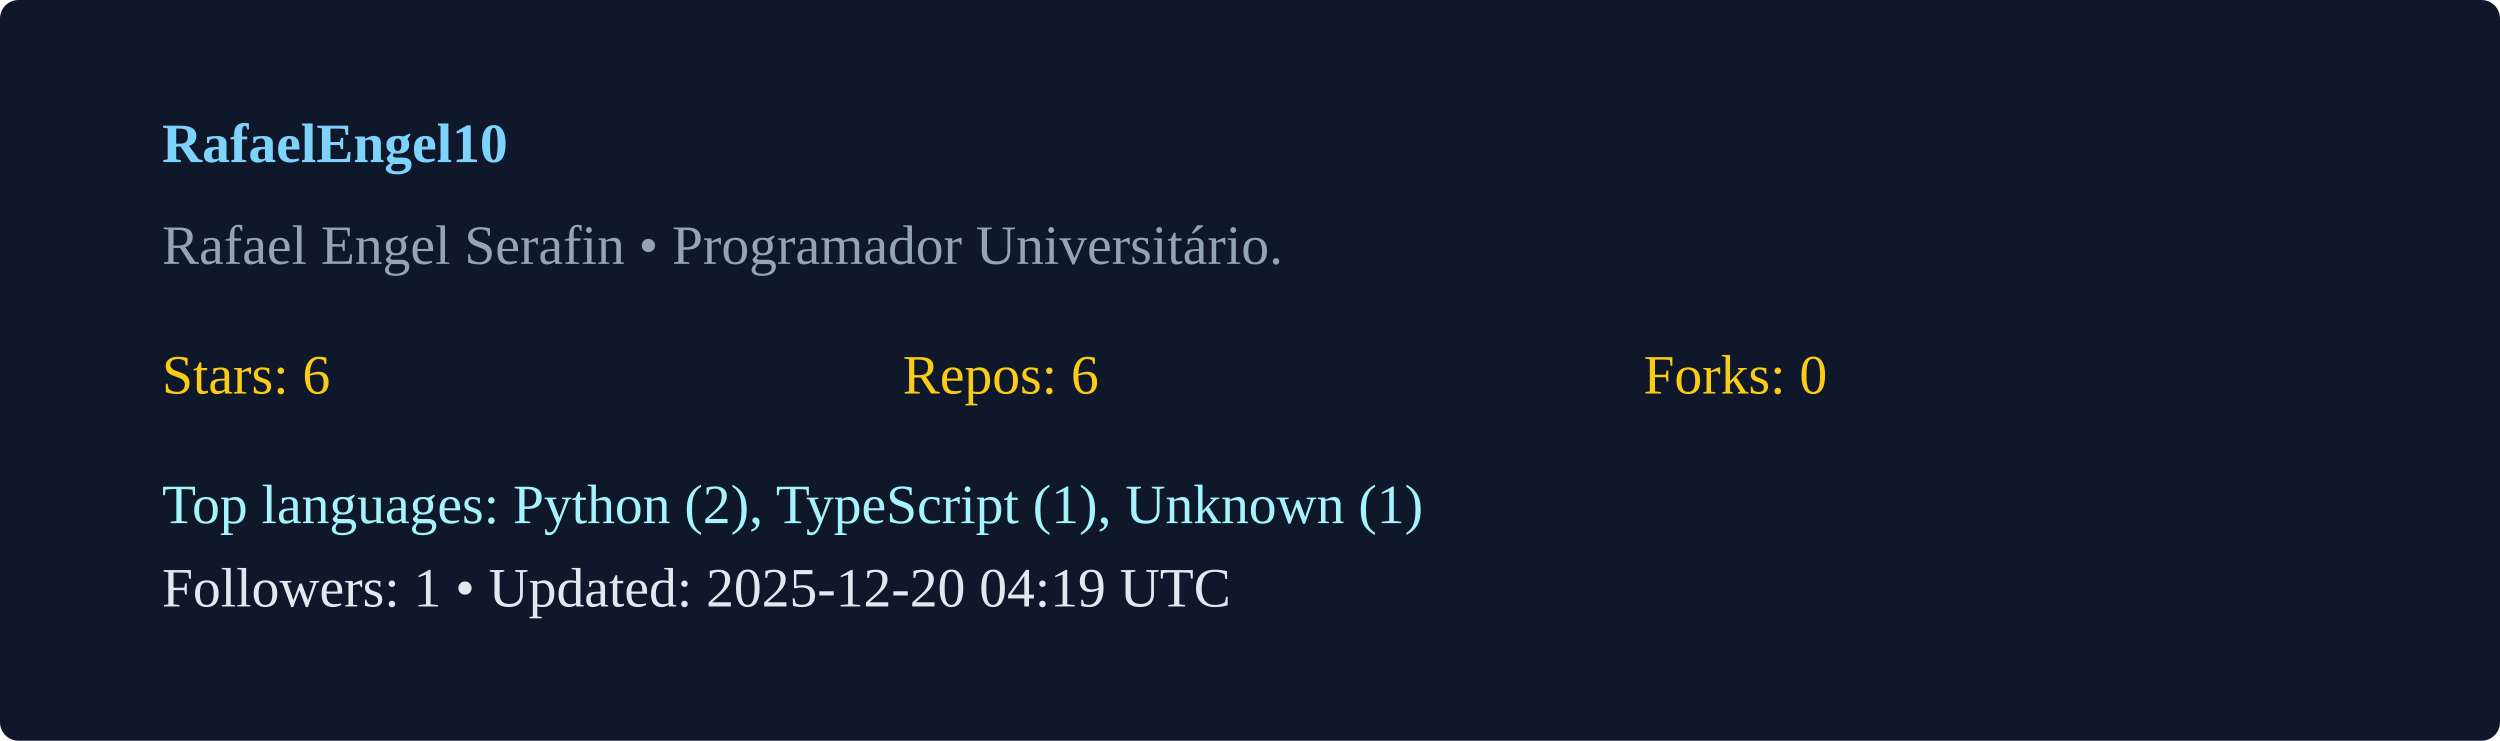
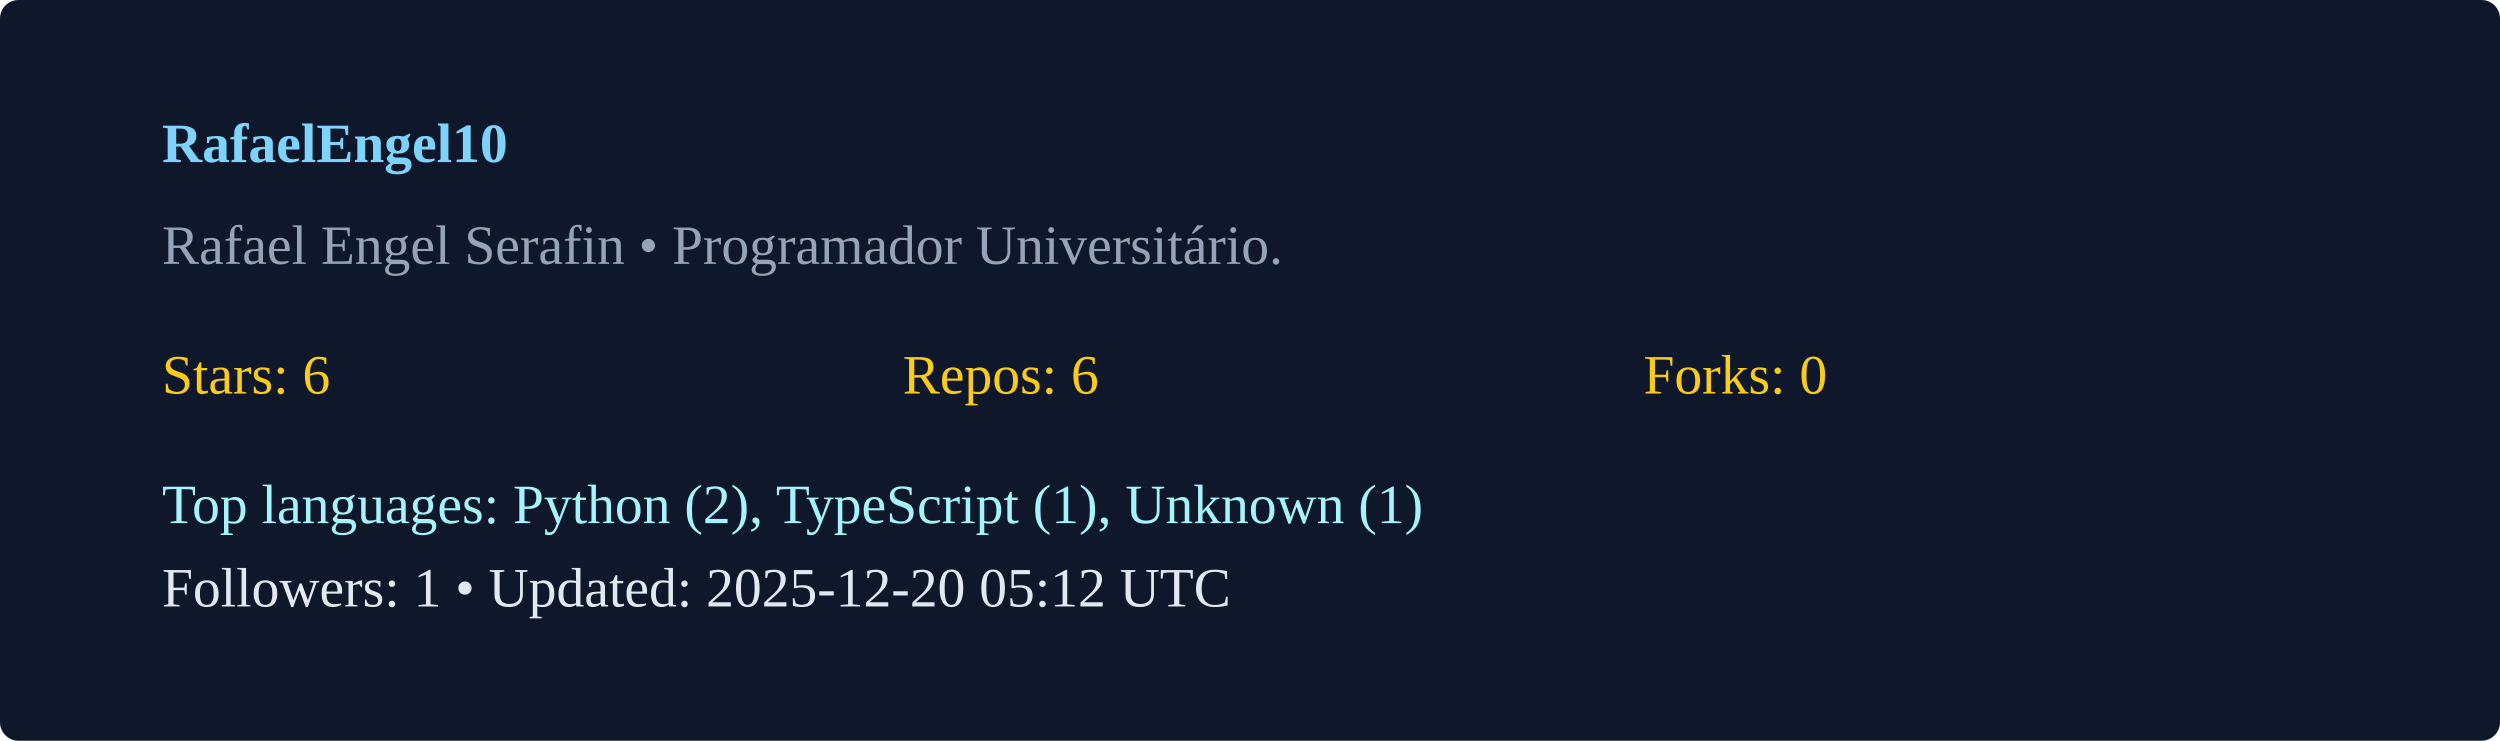
<svg xmlns="http://www.w3.org/2000/svg" width="540" height="160" viewBox="0 0 540 160">
  <rect width="100%" height="100%" rx="4" fill="#0f172a" />
  <g transform="translate(35,35)">
    <text x="0" y="0" fill="#7dd3fc" font-weight="600">RafaelEngel10</text>
    <text x="0" y="22" fill="#94a3b8">Rafael Engel Serafin  • Programador Universitário. </text>
    <g transform="translate(0,50)">
      <text x="0" y="0" fill="#facc15">Stars: 6</text>
      <text x="160" y="0" fill="#facc15">Repos: 6</text>
      <text x="320" y="0" fill="#facc15">Forks: 0</text>
      <text x="0" y="28" fill="#a5f3fc">Top languages: Python (2), TypeScript (1), Unknown (1)</text>
-       <text x="0" y="46" fill="#e2e8f0">Followers: 1 • Updated: 2025-12-20 04:19 UTC</text>
+       <text x="0" y="46" fill="#e2e8f0">Followers: 1 • Updated: 2025-12-20 05:12 UTC</text>
    </g>
  </g>
</svg>
